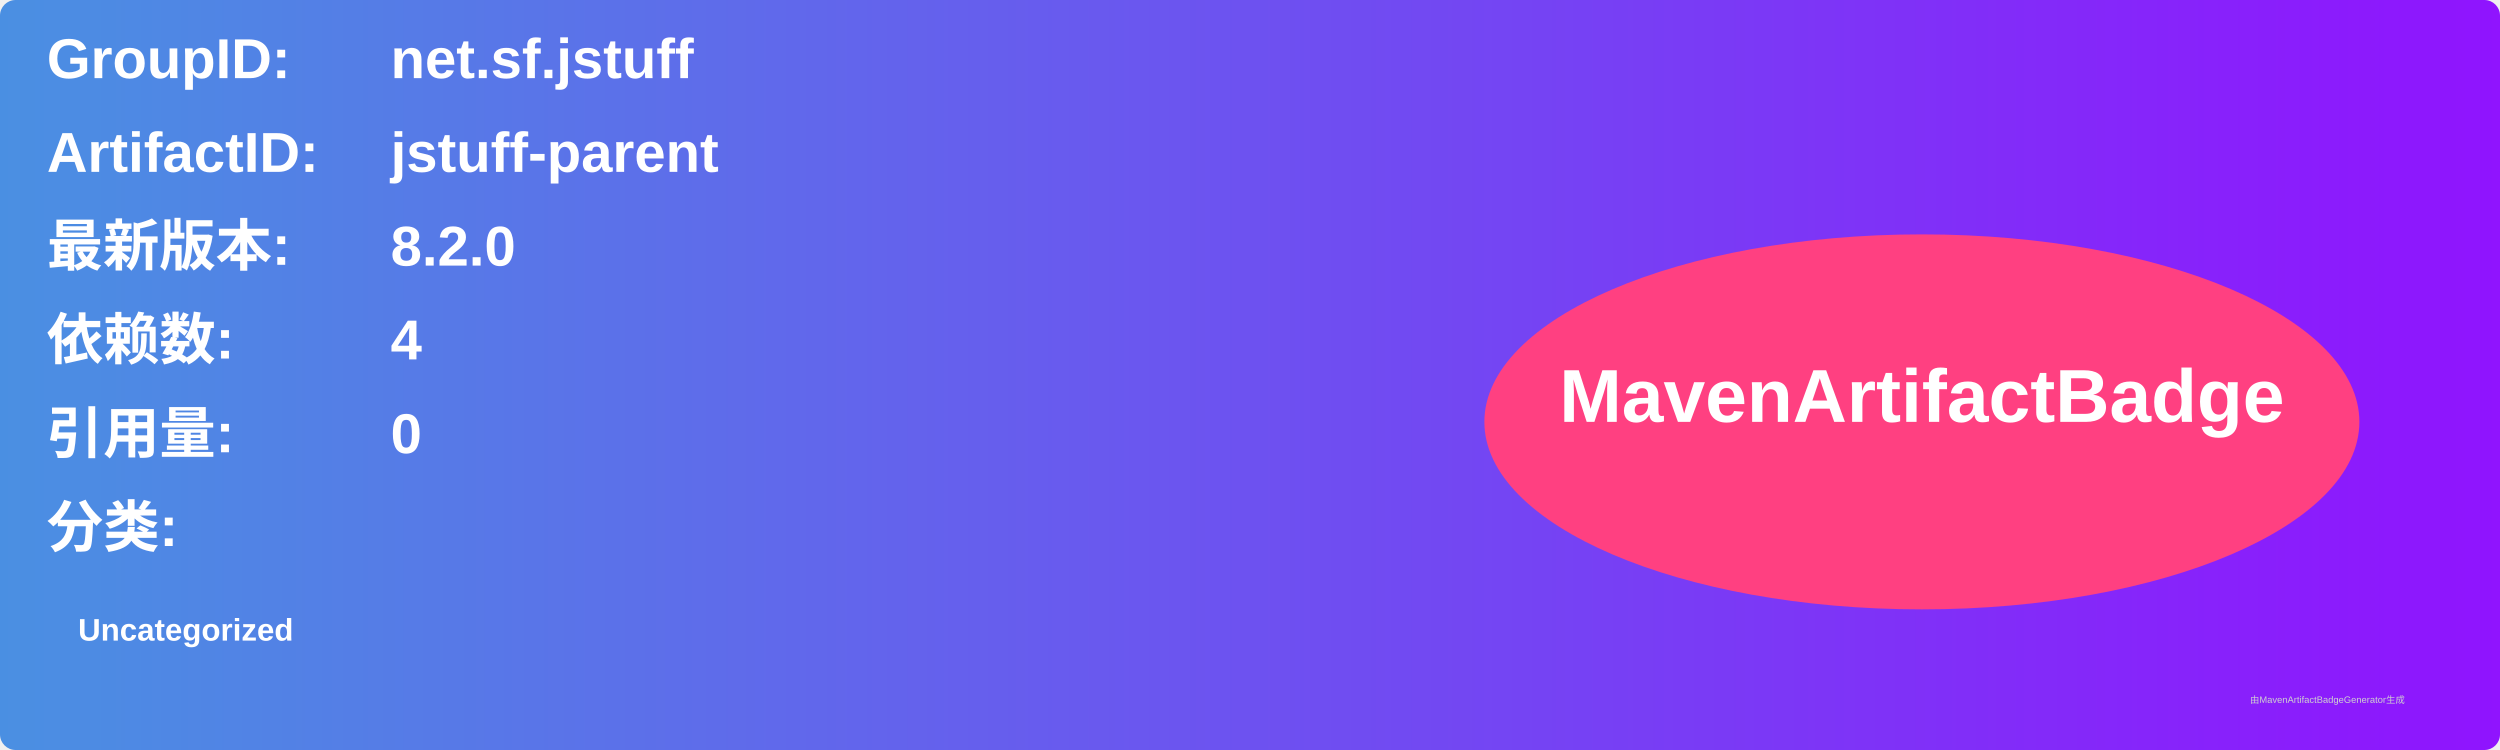
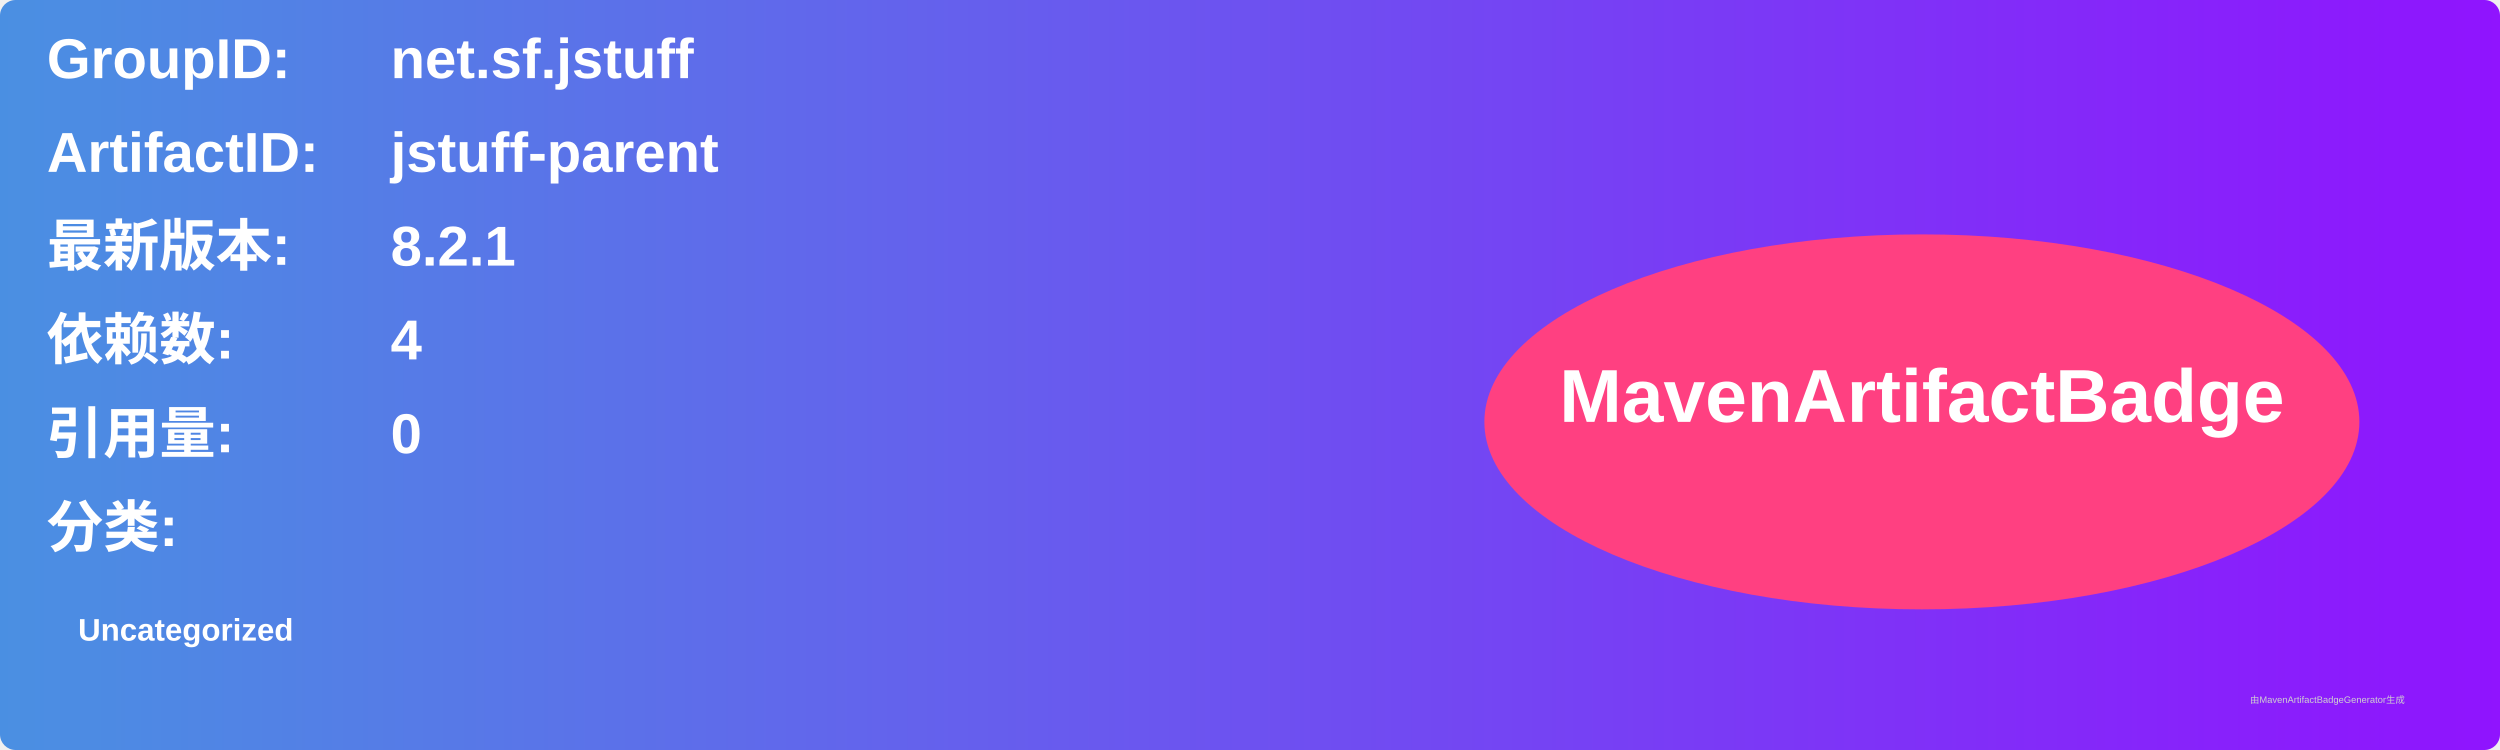
<svg xmlns="http://www.w3.org/2000/svg" width="800" height="240" viewBox="0 0 800 240">
  <linearGradient id="grad" x1="0%" y1="0%" x2="100%" y2="0%">
    <stop offset="0%" stop-color="#4a90e2" />
    <stop offset="100%" stop-color="#9013fe" />
  </linearGradient>
  <rect width="100%" height="100%" rx="5" ry="5" fill="url(#grad)" />
  <g transform="translate(15, 15)">
    <text x="0" y="10" font-family="Arial" font-size="18" fill="white" font-weight="bold" width="260">GroupID:</text>
    <text x="110" y="10" font-family="Arial" font-size="18" fill="white" font-weight="bold" width="460">net.sf.jstuff</text>
    <text x="0" y="40" font-family="Arial" font-size="18" fill="white" font-weight="bold" width="260">ArtifactID:</text>
    <text x="110" y="40" font-family="Arial" font-size="18" fill="white" font-weight="bold" width="460">jstuff-parent</text>
    <text x="0" y="70" font-family="Arial" font-size="18" fill="white" font-weight="bold">最新版本:</text>
    <text x="110" y="70" font-family="Arial" font-size="18" fill="white" font-weight="bold">
-       <tspan font-weight="bold">8.2.0</tspan>
+       <tspan font-weight="bold">8.2.1</tspan>
    </text>
    <text x="0" y="100" font-family="Arial" font-size="18" fill="white" font-weight="bold">依赖数: </text>
    <text x="110" y="100" font-family="Arial" font-size="18" fill="white">
      <tspan font-weight="bold">4</tspan>
    </text>
    <text x="0" y="130" font-family="Arial" font-size="18" fill="white" font-weight="bold">引用量: </text>
    <text x="110" y="130" font-family="Arial" font-size="18" fill="white">
      <tspan font-weight="bold">0</tspan>
    </text>
    <text x="0" y="160" font-family="Arial" font-size="18" fill="white" font-weight="bold">分类:</text>
    <text x="10" y="190" font-family="Arial" font-size="10" fill="white">
      <tspan font-weight="bold">Uncategorized</tspan>
    </text>
    <ellipse cx="600" cy="120" rx="140" ry="60" fill="#ff4081" />
    <text x="600" y="120" text-anchor="middle" font-family="Arial" font-size="24" fill="white" font-weight="bold">MavenArtifactBadge</text>
  </g>
  <text x="720" y="225" font-family="Arial" font-size="3" fill="#d0d0d0">由MavenArtifactBadgeGenerator生成</text>
</svg>
